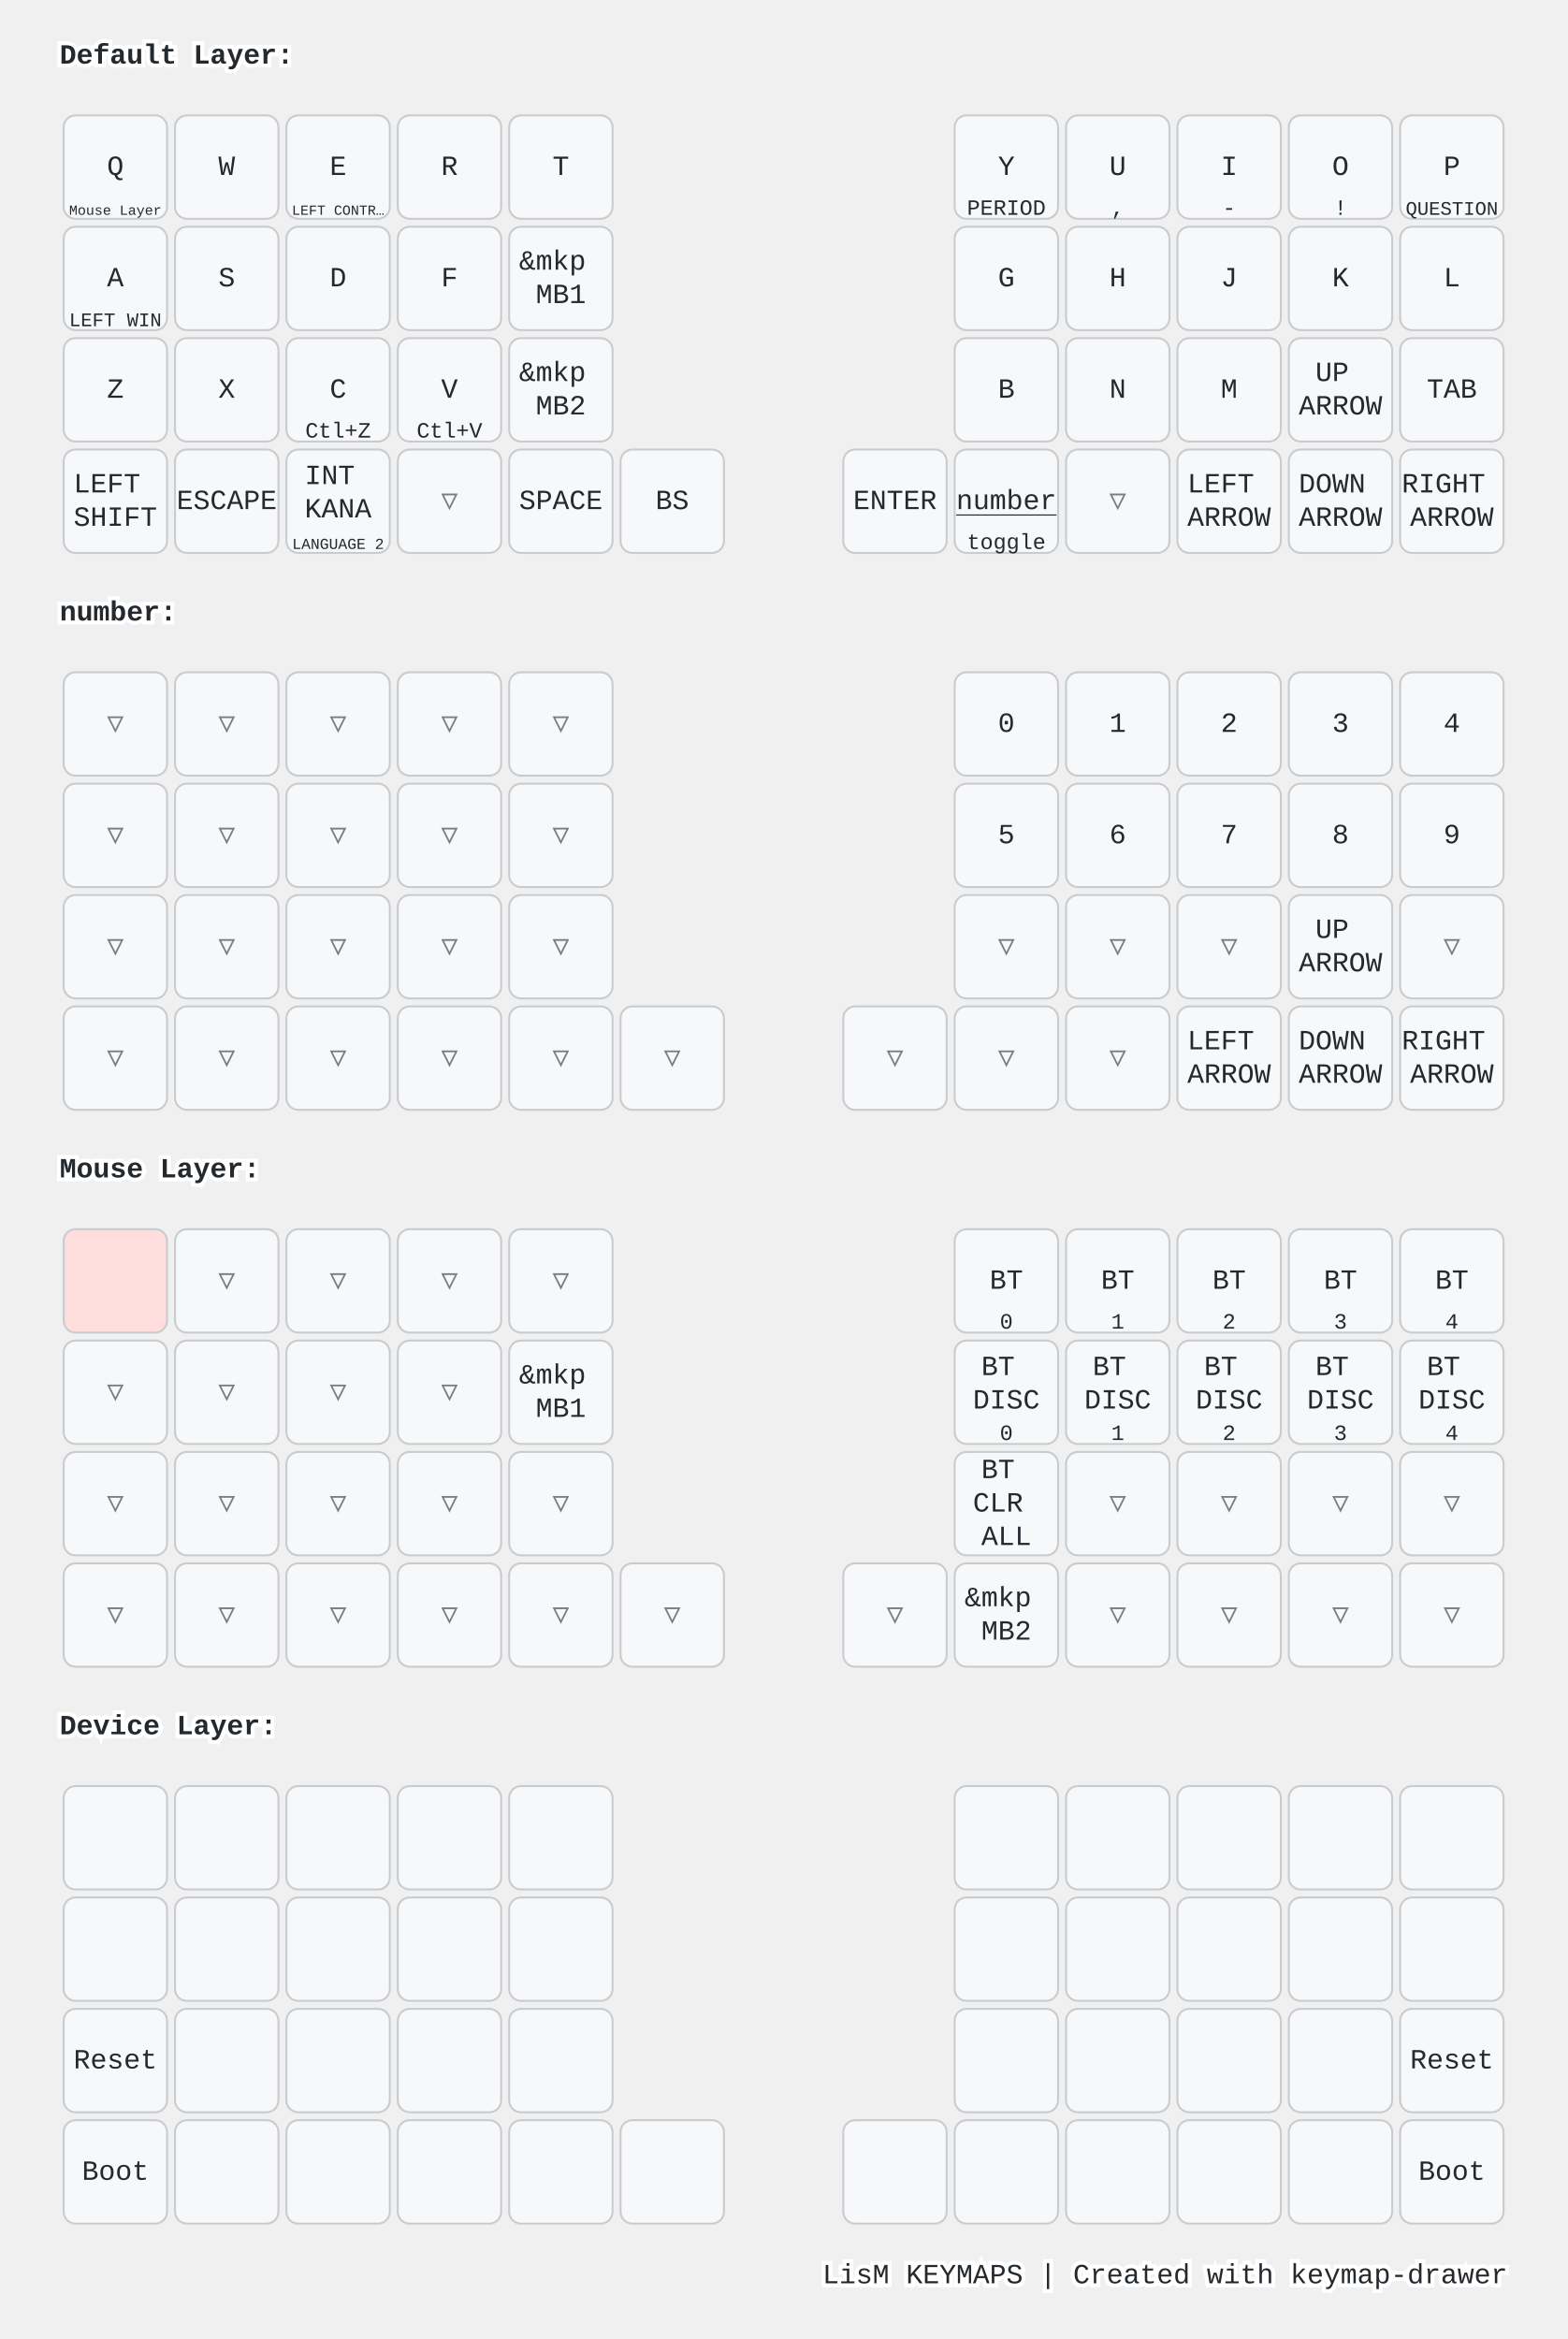
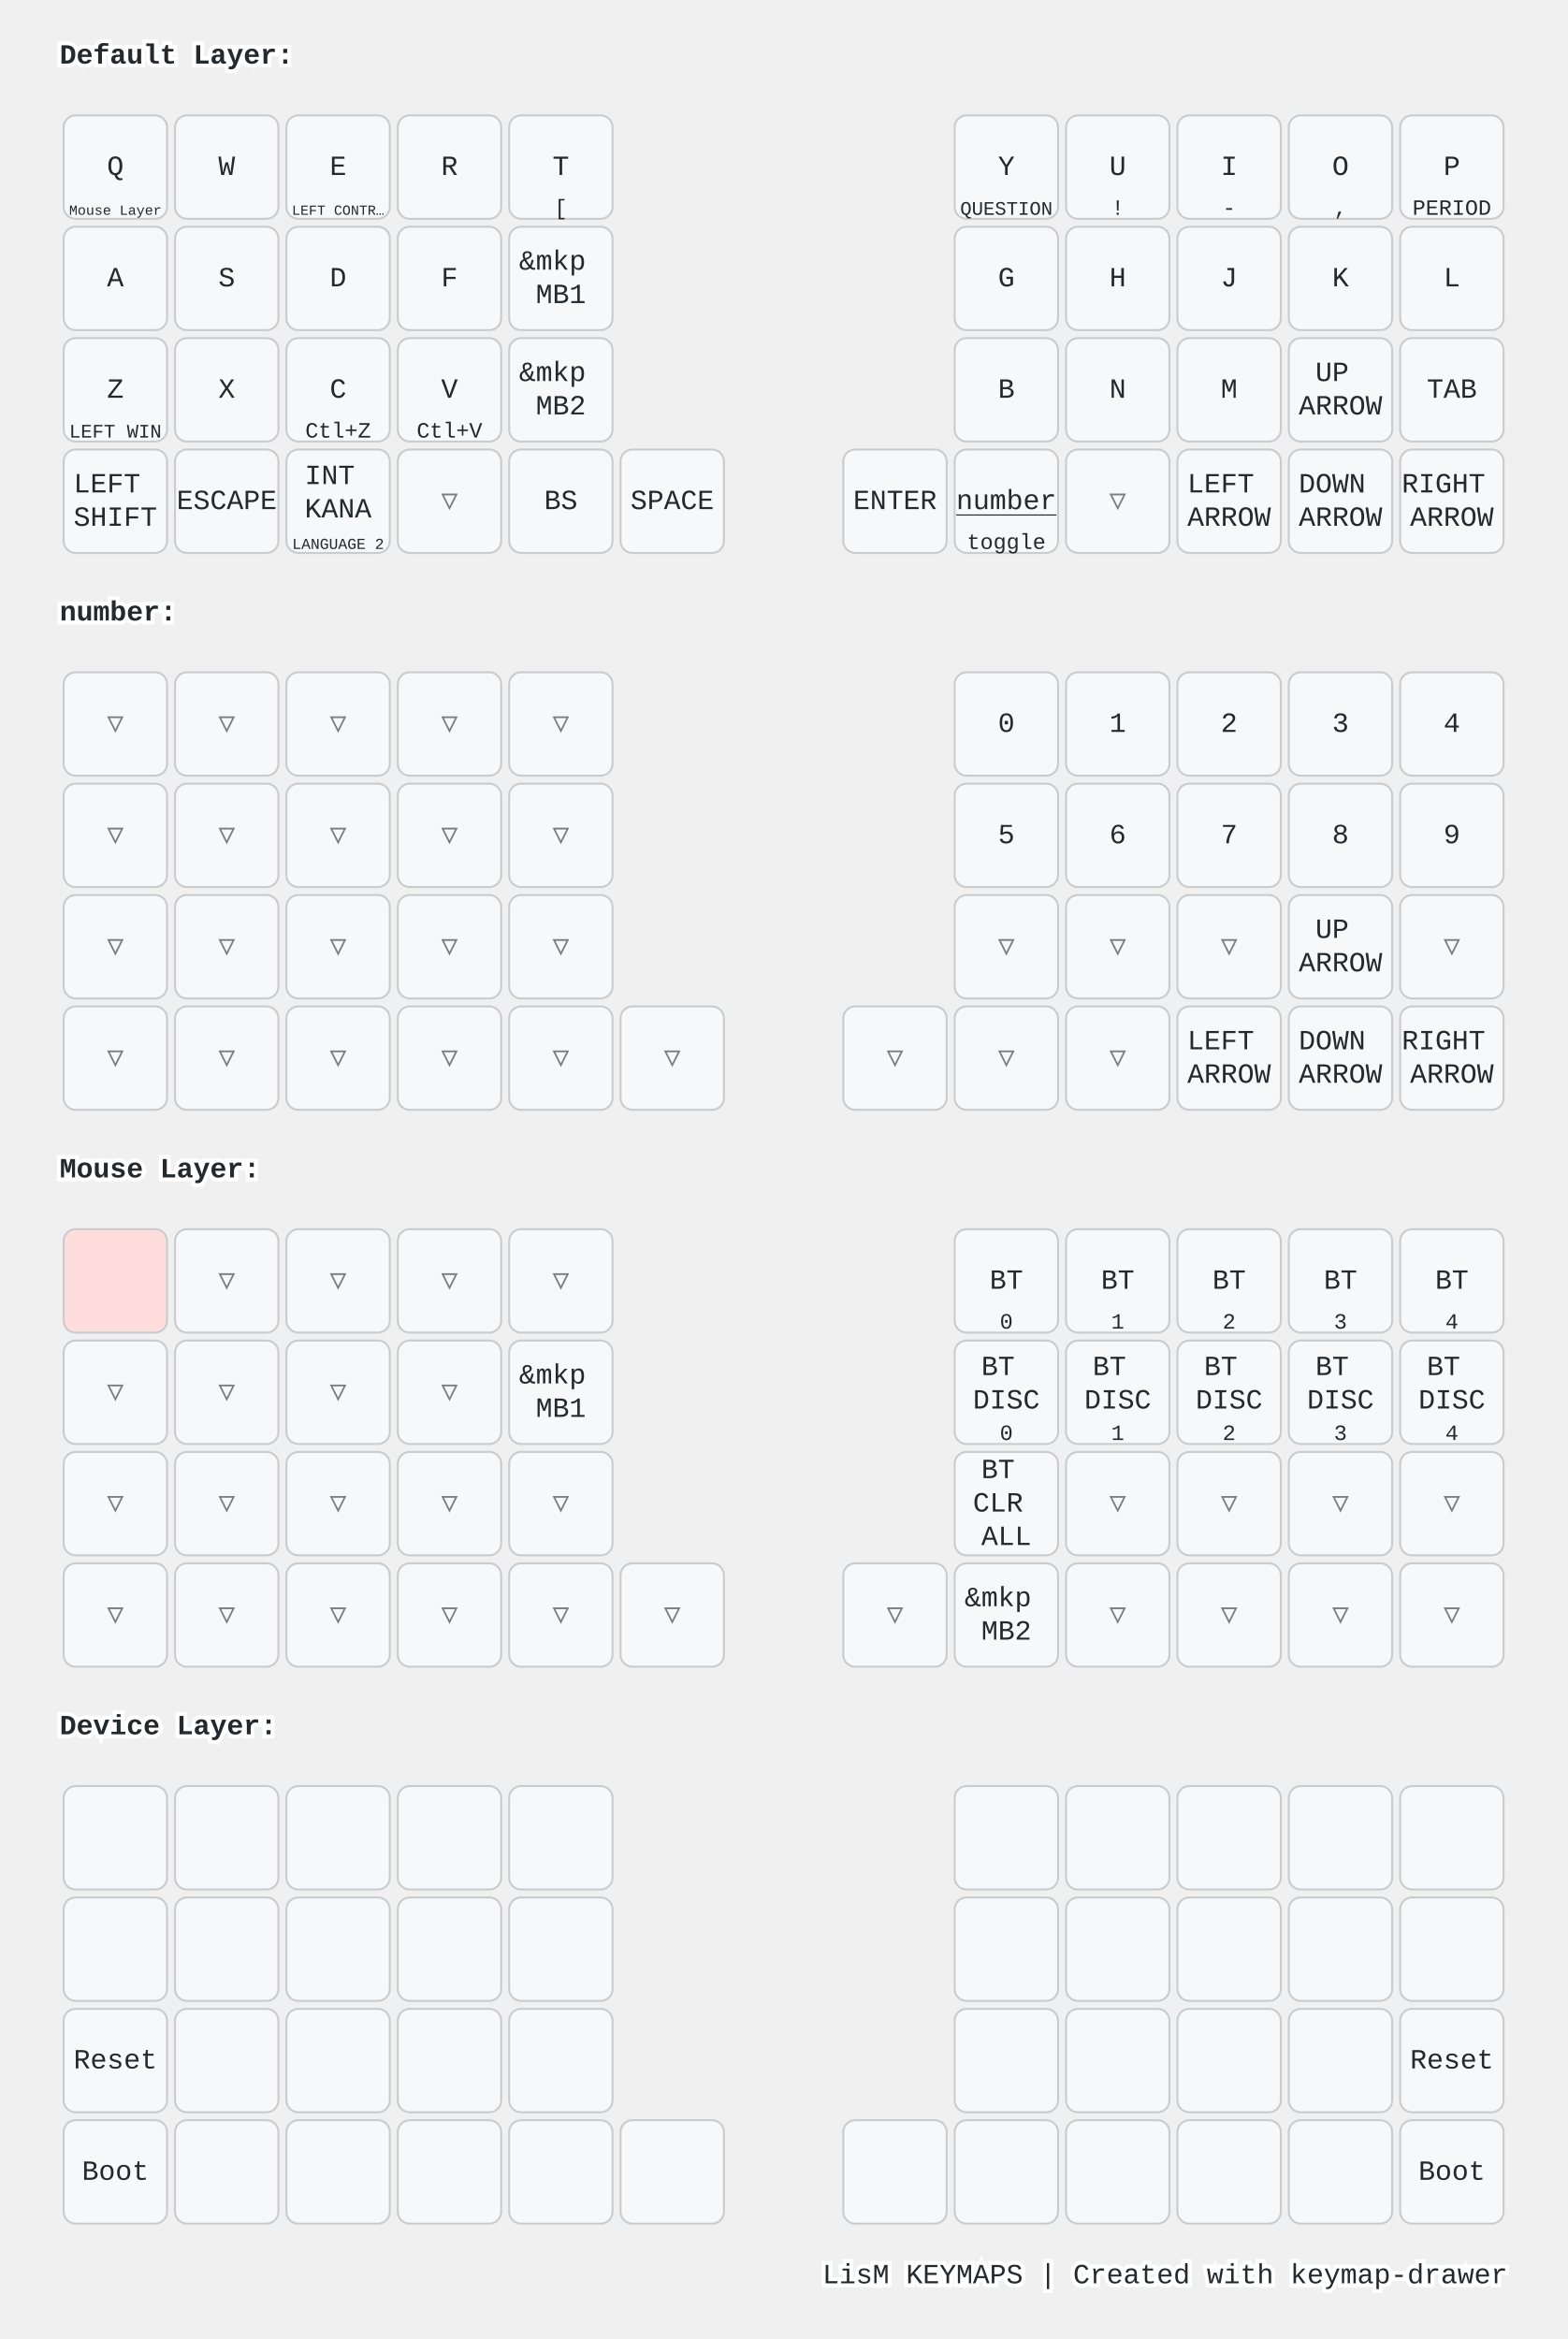
<svg xmlns="http://www.w3.org/2000/svg" width="788" height="1176" viewBox="0 0 788 1176" class="keymap">
  <style>/* inherit to force styles through use tags */
svg path {
    fill: inherit;
}

/* font and background color specifications */
svg.keymap {
    font-family: SFMono-Regular,Consolas,Liberation Mono,Menlo,monospace;
    font-size: 14px;
    font-kerning: normal;
    text-rendering: optimizeLegibility;
    fill: #24292e;
}

/* default key styling */
rect.key {
    fill: #f6f8fa;
}

rect.key, rect.combo {
    stroke: #c9cccf;
    stroke-width: 1;
}

/* default key side styling, only used is draw_key_sides is set */
rect.side {
    filter: brightness(90%);
}

/* color accent for combo boxes */
rect.combo, rect.combo-separate {
    fill: #cdf;
}

/* color accent for held keys */
rect.held, rect.combo.held {
    fill: #fdd;
}

/* color accent for ghost (optional) keys */
rect.ghost, rect.combo.ghost {
    stroke-dasharray: 4, 4;
    stroke-width: 2;
}

text {
    text-anchor: middle;
    dominant-baseline: middle;
}

/* styling for layer labels */
text.label {
    font-weight: bold;
    text-anchor: start;
    stroke: white;
    stroke-width: 4;
    paint-order: stroke;
}

/* styling for optional footer */
text.footer {
    text-anchor: end;
    dominant-baseline: auto;
    stroke: white;
    stroke-width: 4;
    paint-order: stroke;
}

/* styling for combo tap, and key non-tap label text */
text.combo, text.hold, text.shifted, text.left, text.right {
    font-size: 11px;
}

text.hold {
    text-anchor: middle;
    dominant-baseline: auto;
}

text.shifted {
    text-anchor: middle;
    dominant-baseline: hanging;
}

text.left {
    text-anchor: start;
}

text.right {
    text-anchor: end;
}

text.layer-activator {
    text-decoration: underline;
}

/* styling for hold/shifted label text in combo box */
text.combo.hold, text.combo.shifted, text.combo.left, text.combo.right {
    font-size: 8px;
}

/* lighter symbol for transparent keys */
text.trans {
    fill: #7b7e81;
}

/* styling for combo dendrons */
path.combo {
    stroke-width: 1;
    stroke: gray;
    fill: none;
}

/* Start Tabler Icons Cleanup */
/* cannot use height/width with glyphs */
.icon-tabler &gt; path {
    fill: inherit;
    stroke: inherit;
    stroke-width: 2;
}
/* hide tabler's default box */
.icon-tabler &gt; path[stroke="none"][fill="none"] {
    visibility: hidden;
}
/* End Tabler Icons Cleanup */

@media (prefers-color-scheme: dark) {
svg.keymap { fill: #d1d6db; }
rect.key { fill: #3f4750; }
rect.key, rect.combo { stroke: #60666c; }
rect.combo, rect.combo-separate { fill: #1f3d7a; }
rect.held, rect.combo.held { fill: #854747; }
text.label, text.footer { stroke: black; }
text.trans { fill: #7e8184; }
path.combo { stroke: #7f7f7f; }

}</style>
  <g transform="translate(30, 0)" class="layer-Default Layer">
    <text x="0" y="28" class="label" id="Default-Layer">Default Layer:</text>
    <g transform="translate(0, 56)">
      <g transform="translate(28, 28)" class="key keypos-0">
        <rect rx="6" ry="6" x="-26" y="-26" width="52" height="52" class="key" />
        <text x="0" y="0" class="key tap">Q</text>
        <a href="#Mouse-Layer">
          <text x="0" y="24" class="key hold layer-activator">
            <tspan style="font-size: 64%">Mouse Layer</tspan>
          </text>
        </a>
      </g>
      <g transform="translate(84, 28)" class="key keypos-1">
        <rect rx="6" ry="6" x="-26" y="-26" width="52" height="52" class="key" />
        <text x="0" y="0" class="key tap">W</text>
      </g>
      <g transform="translate(140, 28)" class="key keypos-2">
        <rect rx="6" ry="6" x="-26" y="-26" width="52" height="52" class="key" />
        <text x="0" y="0" class="key tap">E</text>
        <text x="0" y="24" class="key hold">
          <tspan style="font-size: 64%">LEFT CONTR…</tspan>
        </text>
      </g>
      <g transform="translate(196, 28)" class="key keypos-3">
        <rect rx="6" ry="6" x="-26" y="-26" width="52" height="52" class="key" />
        <text x="0" y="0" class="key tap">R</text>
      </g>
      <g transform="translate(252, 28)" class="key keypos-4">
        <rect rx="6" ry="6" x="-26" y="-26" width="52" height="52" class="key" />
        <text x="0" y="0" class="key tap">T</text>
+         <text x="0" y="24" class="key hold">[</text>
      </g>
      <g transform="translate(476, 28)" class="key keypos-5">
        <rect rx="6" ry="6" x="-26" y="-26" width="52" height="52" class="key" />
        <text x="0" y="0" class="key tap">Y</text>
-         <text x="0" y="24" class="key hold">PERIOD</text>
+         <text x="0" y="24" class="key hold">
+           <tspan style="font-size: 88%">QUESTION</tspan>
+         </text>
      </g>
      <g transform="translate(532, 28)" class="key keypos-6">
        <rect rx="6" ry="6" x="-26" y="-26" width="52" height="52" class="key" />
        <text x="0" y="0" class="key tap">U</text>
-         <text x="0" y="24" class="key hold">,</text>
+         <text x="0" y="24" class="key hold">!</text>
      </g>
      <g transform="translate(588, 28)" class="key keypos-7">
        <rect rx="6" ry="6" x="-26" y="-26" width="52" height="52" class="key" />
        <text x="0" y="0" class="key tap">I</text>
        <text x="0" y="24" class="key hold">-</text>
      </g>
      <g transform="translate(644, 28)" class="key keypos-8">
        <rect rx="6" ry="6" x="-26" y="-26" width="52" height="52" class="key" />
        <text x="0" y="0" class="key tap">O</text>
-         <text x="0" y="24" class="key hold">!</text>
+         <text x="0" y="24" class="key hold">,</text>
      </g>
      <g transform="translate(700, 28)" class="key keypos-9">
        <rect rx="6" ry="6" x="-26" y="-26" width="52" height="52" class="key" />
        <text x="0" y="0" class="key tap">P</text>
-         <text x="0" y="24" class="key hold">
-           <tspan style="font-size: 88%">QUESTION</tspan>
-         </text>
+         <text x="0" y="24" class="key hold">PERIOD</text>
      </g>
      <g transform="translate(28, 84)" class="key keypos-10">
        <rect rx="6" ry="6" x="-26" y="-26" width="52" height="52" class="key" />
        <text x="0" y="0" class="key tap">A</text>
+       </g>
+       <g transform="translate(84, 84)" class="key keypos-11">
+         <rect rx="6" ry="6" x="-26" y="-26" width="52" height="52" class="key" />
+         <text x="0" y="0" class="key tap">S</text>
+       </g>
+       <g transform="translate(140, 84)" class="key keypos-12">
+         <rect rx="6" ry="6" x="-26" y="-26" width="52" height="52" class="key" />
+         <text x="0" y="0" class="key tap">D</text>
+       </g>
+       <g transform="translate(196, 84)" class="key keypos-13">
+         <rect rx="6" ry="6" x="-26" y="-26" width="52" height="52" class="key" />
+         <text x="0" y="0" class="key tap">F</text>
+       </g>
+       <g transform="translate(252, 84)" class="key keypos-14">
+         <rect rx="6" ry="6" x="-26" y="-26" width="52" height="52" class="key" />
+         <text x="0" y="0" class="key tap">
+           <tspan x="0" dy="-0.6em">&amp;mkp</tspan>
+           <tspan x="0" dy="1.2em">MB1</tspan>
+         </text>
+       </g>
+       <g transform="translate(476, 84)" class="key keypos-15">
+         <rect rx="6" ry="6" x="-26" y="-26" width="52" height="52" class="key" />
+         <text x="0" y="0" class="key tap">G</text>
+       </g>
+       <g transform="translate(532, 84)" class="key keypos-16">
+         <rect rx="6" ry="6" x="-26" y="-26" width="52" height="52" class="key" />
+         <text x="0" y="0" class="key tap">H</text>
+       </g>
+       <g transform="translate(588, 84)" class="key keypos-17">
+         <rect rx="6" ry="6" x="-26" y="-26" width="52" height="52" class="key" />
+         <text x="0" y="0" class="key tap">J</text>
+       </g>
+       <g transform="translate(644, 84)" class="key keypos-18">
+         <rect rx="6" ry="6" x="-26" y="-26" width="52" height="52" class="key" />
+         <text x="0" y="0" class="key tap">K</text>
+       </g>
+       <g transform="translate(700, 84)" class="key keypos-19">
+         <rect rx="6" ry="6" x="-26" y="-26" width="52" height="52" class="key" />
+         <text x="0" y="0" class="key tap">L</text>
+       </g>
+       <g transform="translate(28, 140)" class="key keypos-20">
+         <rect rx="6" ry="6" x="-26" y="-26" width="52" height="52" class="key" />
+         <text x="0" y="0" class="key tap">Z</text>
        <text x="0" y="24" class="key hold">
          <tspan style="font-size: 88%">LEFT WIN</tspan>
        </text>
      </g>
-       <g transform="translate(84, 84)" class="key keypos-11">
-         <rect rx="6" ry="6" x="-26" y="-26" width="52" height="52" class="key" />
-         <text x="0" y="0" class="key tap">S</text>
-       </g>
-       <g transform="translate(140, 84)" class="key keypos-12">
-         <rect rx="6" ry="6" x="-26" y="-26" width="52" height="52" class="key" />
-         <text x="0" y="0" class="key tap">D</text>
-       </g>
-       <g transform="translate(196, 84)" class="key keypos-13">
-         <rect rx="6" ry="6" x="-26" y="-26" width="52" height="52" class="key" />
-         <text x="0" y="0" class="key tap">F</text>
-       </g>
-       <g transform="translate(252, 84)" class="key keypos-14">
-         <rect rx="6" ry="6" x="-26" y="-26" width="52" height="52" class="key" />
-         <text x="0" y="0" class="key tap">
-           <tspan x="0" dy="-0.6em">&amp;mkp</tspan>
-           <tspan x="0" dy="1.2em">MB1</tspan>
-         </text>
-       </g>
-       <g transform="translate(476, 84)" class="key keypos-15">
-         <rect rx="6" ry="6" x="-26" y="-26" width="52" height="52" class="key" />
-         <text x="0" y="0" class="key tap">G</text>
-       </g>
-       <g transform="translate(532, 84)" class="key keypos-16">
-         <rect rx="6" ry="6" x="-26" y="-26" width="52" height="52" class="key" />
-         <text x="0" y="0" class="key tap">H</text>
-       </g>
-       <g transform="translate(588, 84)" class="key keypos-17">
-         <rect rx="6" ry="6" x="-26" y="-26" width="52" height="52" class="key" />
-         <text x="0" y="0" class="key tap">J</text>
-       </g>
-       <g transform="translate(644, 84)" class="key keypos-18">
-         <rect rx="6" ry="6" x="-26" y="-26" width="52" height="52" class="key" />
-         <text x="0" y="0" class="key tap">K</text>
-       </g>
-       <g transform="translate(700, 84)" class="key keypos-19">
-         <rect rx="6" ry="6" x="-26" y="-26" width="52" height="52" class="key" />
-         <text x="0" y="0" class="key tap">L</text>
-       </g>
-       <g transform="translate(28, 140)" class="key keypos-20">
-         <rect rx="6" ry="6" x="-26" y="-26" width="52" height="52" class="key" />
-         <text x="0" y="0" class="key tap">Z</text>
-       </g>
      <g transform="translate(84, 140)" class="key keypos-21">
        <rect rx="6" ry="6" x="-26" y="-26" width="52" height="52" class="key" />
        <text x="0" y="0" class="key tap">X</text>
      </g>
      <g transform="translate(140, 140)" class="key keypos-22">
        <rect rx="6" ry="6" x="-26" y="-26" width="52" height="52" class="key" />
        <text x="0" y="0" class="key tap">C</text>
        <text x="0" y="24" class="key hold">Ctl+Z</text>
      </g>
      <g transform="translate(196, 140)" class="key keypos-23">
        <rect rx="6" ry="6" x="-26" y="-26" width="52" height="52" class="key" />
        <text x="0" y="0" class="key tap">V</text>
        <text x="0" y="24" class="key hold">Ctl+V</text>
      </g>
      <g transform="translate(252, 140)" class="key keypos-24">
        <rect rx="6" ry="6" x="-26" y="-26" width="52" height="52" class="key" />
        <text x="0" y="0" class="key tap">
          <tspan x="0" dy="-0.6em">&amp;mkp</tspan>
          <tspan x="0" dy="1.2em">MB2</tspan>
        </text>
      </g>
      <g transform="translate(476, 140)" class="key keypos-25">
        <rect rx="6" ry="6" x="-26" y="-26" width="52" height="52" class="key" />
        <text x="0" y="0" class="key tap">B</text>
      </g>
      <g transform="translate(532, 140)" class="key keypos-26">
        <rect rx="6" ry="6" x="-26" y="-26" width="52" height="52" class="key" />
        <text x="0" y="0" class="key tap">N</text>
      </g>
      <g transform="translate(588, 140)" class="key keypos-27">
        <rect rx="6" ry="6" x="-26" y="-26" width="52" height="52" class="key" />
        <text x="0" y="0" class="key tap">M</text>
      </g>
      <g transform="translate(644, 140)" class="key keypos-28">
        <rect rx="6" ry="6" x="-26" y="-26" width="52" height="52" class="key" />
        <text x="0" y="0" class="key tap">
          <tspan x="0" dy="-0.6em">UP</tspan>
          <tspan x="0" dy="1.2em">ARROW</tspan>
        </text>
      </g>
      <g transform="translate(700, 140)" class="key keypos-29">
        <rect rx="6" ry="6" x="-26" y="-26" width="52" height="52" class="key" />
        <text x="0" y="0" class="key tap">TAB</text>
      </g>
      <g transform="translate(28, 196)" class="key keypos-30">
        <rect rx="6" ry="6" x="-26" y="-26" width="52" height="52" class="key" />
        <text x="0" y="0" class="key tap">
          <tspan x="0" dy="-0.6em">LEFT</tspan>
          <tspan x="0" dy="1.2em">SHIFT</tspan>
        </text>
      </g>
      <g transform="translate(84, 196)" class="key keypos-31">
        <rect rx="6" ry="6" x="-26" y="-26" width="52" height="52" class="key" />
        <text x="0" y="0" class="key tap">ESCAPE</text>
      </g>
      <g transform="translate(140, 196)" class="key keypos-32">
        <rect rx="6" ry="6" x="-26" y="-26" width="52" height="52" class="key" />
        <text x="0" y="0" class="key tap">
          <tspan x="0" dy="-0.9em">INT</tspan>
          <tspan x="0" dy="1.2em">KANA</tspan>
        </text>
        <text x="0" y="24" class="key hold">
          <tspan style="font-size: 70%">LANGUAGE 2</tspan>
        </text>
      </g>
      <g transform="translate(196, 196)" class="key trans keypos-33">
        <rect rx="6" ry="6" x="-26" y="-26" width="52" height="52" class="key trans" />
        <text x="0" y="0" class="key trans tap">▽</text>
      </g>
      <g transform="translate(252, 196)" class="key keypos-34">
        <rect rx="6" ry="6" x="-26" y="-26" width="52" height="52" class="key" />
+         <text x="0" y="0" class="key tap">BS</text>
+       </g>
+       <g transform="translate(308, 196)" class="key keypos-35">
+         <rect rx="6" ry="6" x="-26" y="-26" width="52" height="52" class="key" />
        <text x="0" y="0" class="key tap">SPACE</text>
-       </g>
-       <g transform="translate(308, 196)" class="key keypos-35">
-         <rect rx="6" ry="6" x="-26" y="-26" width="52" height="52" class="key" />
-         <text x="0" y="0" class="key tap">BS</text>
      </g>
      <g transform="translate(420, 196)" class="key keypos-36">
        <rect rx="6" ry="6" x="-26" y="-26" width="52" height="52" class="key" />
        <text x="0" y="0" class="key tap">ENTER</text>
      </g>
      <g transform="translate(476, 196)" class="key keypos-37">
        <rect rx="6" ry="6" x="-26" y="-26" width="52" height="52" class="key" />
        <a href="#number">
          <text x="0" y="0" class="key tap layer-activator">number</text>
        </a>
        <text x="0" y="24" class="key hold">toggle</text>
      </g>
      <g transform="translate(532, 196)" class="key trans keypos-38">
        <rect rx="6" ry="6" x="-26" y="-26" width="52" height="52" class="key trans" />
        <text x="0" y="0" class="key trans tap">▽</text>
      </g>
      <g transform="translate(588, 196)" class="key keypos-39">
        <rect rx="6" ry="6" x="-26" y="-26" width="52" height="52" class="key" />
        <text x="0" y="0" class="key tap">
          <tspan x="0" dy="-0.6em">LEFT</tspan>
          <tspan x="0" dy="1.2em">ARROW</tspan>
        </text>
      </g>
      <g transform="translate(644, 196)" class="key keypos-40">
        <rect rx="6" ry="6" x="-26" y="-26" width="52" height="52" class="key" />
        <text x="0" y="0" class="key tap">
          <tspan x="0" dy="-0.6em">DOWN</tspan>
          <tspan x="0" dy="1.2em">ARROW</tspan>
        </text>
      </g>
      <g transform="translate(700, 196)" class="key keypos-41">
        <rect rx="6" ry="6" x="-26" y="-26" width="52" height="52" class="key" />
        <text x="0" y="0" class="key tap">
          <tspan x="0" dy="-0.6em">RIGHT</tspan>
          <tspan x="0" dy="1.2em">ARROW</tspan>
        </text>
      </g>
    </g>
  </g>
  <g transform="translate(30, 280)" class="layer-number">
    <text x="0" y="28" class="label" id="number">number:</text>
    <g transform="translate(0, 56)">
      <g transform="translate(28, 28)" class="key trans keypos-0">
        <rect rx="6" ry="6" x="-26" y="-26" width="52" height="52" class="key trans" />
        <text x="0" y="0" class="key trans tap">▽</text>
      </g>
      <g transform="translate(84, 28)" class="key trans keypos-1">
        <rect rx="6" ry="6" x="-26" y="-26" width="52" height="52" class="key trans" />
        <text x="0" y="0" class="key trans tap">▽</text>
      </g>
      <g transform="translate(140, 28)" class="key trans keypos-2">
        <rect rx="6" ry="6" x="-26" y="-26" width="52" height="52" class="key trans" />
        <text x="0" y="0" class="key trans tap">▽</text>
      </g>
      <g transform="translate(196, 28)" class="key trans keypos-3">
        <rect rx="6" ry="6" x="-26" y="-26" width="52" height="52" class="key trans" />
        <text x="0" y="0" class="key trans tap">▽</text>
      </g>
      <g transform="translate(252, 28)" class="key trans keypos-4">
        <rect rx="6" ry="6" x="-26" y="-26" width="52" height="52" class="key trans" />
        <text x="0" y="0" class="key trans tap">▽</text>
      </g>
      <g transform="translate(476, 28)" class="key keypos-5">
        <rect rx="6" ry="6" x="-26" y="-26" width="52" height="52" class="key" />
        <text x="0" y="0" class="key tap">0</text>
      </g>
      <g transform="translate(532, 28)" class="key keypos-6">
        <rect rx="6" ry="6" x="-26" y="-26" width="52" height="52" class="key" />
        <text x="0" y="0" class="key tap">1</text>
      </g>
      <g transform="translate(588, 28)" class="key keypos-7">
        <rect rx="6" ry="6" x="-26" y="-26" width="52" height="52" class="key" />
        <text x="0" y="0" class="key tap">2</text>
      </g>
      <g transform="translate(644, 28)" class="key keypos-8">
        <rect rx="6" ry="6" x="-26" y="-26" width="52" height="52" class="key" />
        <text x="0" y="0" class="key tap">3</text>
      </g>
      <g transform="translate(700, 28)" class="key keypos-9">
        <rect rx="6" ry="6" x="-26" y="-26" width="52" height="52" class="key" />
        <text x="0" y="0" class="key tap">4</text>
      </g>
      <g transform="translate(28, 84)" class="key trans keypos-10">
        <rect rx="6" ry="6" x="-26" y="-26" width="52" height="52" class="key trans" />
        <text x="0" y="0" class="key trans tap">▽</text>
      </g>
      <g transform="translate(84, 84)" class="key trans keypos-11">
        <rect rx="6" ry="6" x="-26" y="-26" width="52" height="52" class="key trans" />
        <text x="0" y="0" class="key trans tap">▽</text>
      </g>
      <g transform="translate(140, 84)" class="key trans keypos-12">
        <rect rx="6" ry="6" x="-26" y="-26" width="52" height="52" class="key trans" />
        <text x="0" y="0" class="key trans tap">▽</text>
      </g>
      <g transform="translate(196, 84)" class="key trans keypos-13">
        <rect rx="6" ry="6" x="-26" y="-26" width="52" height="52" class="key trans" />
        <text x="0" y="0" class="key trans tap">▽</text>
      </g>
      <g transform="translate(252, 84)" class="key trans keypos-14">
        <rect rx="6" ry="6" x="-26" y="-26" width="52" height="52" class="key trans" />
        <text x="0" y="0" class="key trans tap">▽</text>
      </g>
      <g transform="translate(476, 84)" class="key keypos-15">
        <rect rx="6" ry="6" x="-26" y="-26" width="52" height="52" class="key" />
        <text x="0" y="0" class="key tap">5</text>
      </g>
      <g transform="translate(532, 84)" class="key keypos-16">
        <rect rx="6" ry="6" x="-26" y="-26" width="52" height="52" class="key" />
        <text x="0" y="0" class="key tap">6</text>
      </g>
      <g transform="translate(588, 84)" class="key keypos-17">
        <rect rx="6" ry="6" x="-26" y="-26" width="52" height="52" class="key" />
        <text x="0" y="0" class="key tap">7</text>
      </g>
      <g transform="translate(644, 84)" class="key keypos-18">
        <rect rx="6" ry="6" x="-26" y="-26" width="52" height="52" class="key" />
        <text x="0" y="0" class="key tap">8</text>
      </g>
      <g transform="translate(700, 84)" class="key keypos-19">
        <rect rx="6" ry="6" x="-26" y="-26" width="52" height="52" class="key" />
        <text x="0" y="0" class="key tap">9</text>
      </g>
      <g transform="translate(28, 140)" class="key trans keypos-20">
        <rect rx="6" ry="6" x="-26" y="-26" width="52" height="52" class="key trans" />
        <text x="0" y="0" class="key trans tap">▽</text>
      </g>
      <g transform="translate(84, 140)" class="key trans keypos-21">
        <rect rx="6" ry="6" x="-26" y="-26" width="52" height="52" class="key trans" />
        <text x="0" y="0" class="key trans tap">▽</text>
      </g>
      <g transform="translate(140, 140)" class="key trans keypos-22">
        <rect rx="6" ry="6" x="-26" y="-26" width="52" height="52" class="key trans" />
        <text x="0" y="0" class="key trans tap">▽</text>
      </g>
      <g transform="translate(196, 140)" class="key trans keypos-23">
        <rect rx="6" ry="6" x="-26" y="-26" width="52" height="52" class="key trans" />
        <text x="0" y="0" class="key trans tap">▽</text>
      </g>
      <g transform="translate(252, 140)" class="key trans keypos-24">
        <rect rx="6" ry="6" x="-26" y="-26" width="52" height="52" class="key trans" />
        <text x="0" y="0" class="key trans tap">▽</text>
      </g>
      <g transform="translate(476, 140)" class="key trans keypos-25">
        <rect rx="6" ry="6" x="-26" y="-26" width="52" height="52" class="key trans" />
        <text x="0" y="0" class="key trans tap">▽</text>
      </g>
      <g transform="translate(532, 140)" class="key trans keypos-26">
        <rect rx="6" ry="6" x="-26" y="-26" width="52" height="52" class="key trans" />
        <text x="0" y="0" class="key trans tap">▽</text>
      </g>
      <g transform="translate(588, 140)" class="key trans keypos-27">
        <rect rx="6" ry="6" x="-26" y="-26" width="52" height="52" class="key trans" />
        <text x="0" y="0" class="key trans tap">▽</text>
      </g>
      <g transform="translate(644, 140)" class="key keypos-28">
        <rect rx="6" ry="6" x="-26" y="-26" width="52" height="52" class="key" />
        <text x="0" y="0" class="key tap">
          <tspan x="0" dy="-0.6em">UP</tspan>
          <tspan x="0" dy="1.2em">ARROW</tspan>
        </text>
      </g>
      <g transform="translate(700, 140)" class="key trans keypos-29">
        <rect rx="6" ry="6" x="-26" y="-26" width="52" height="52" class="key trans" />
        <text x="0" y="0" class="key trans tap">▽</text>
      </g>
      <g transform="translate(28, 196)" class="key trans keypos-30">
        <rect rx="6" ry="6" x="-26" y="-26" width="52" height="52" class="key trans" />
        <text x="0" y="0" class="key trans tap">▽</text>
      </g>
      <g transform="translate(84, 196)" class="key trans keypos-31">
        <rect rx="6" ry="6" x="-26" y="-26" width="52" height="52" class="key trans" />
        <text x="0" y="0" class="key trans tap">▽</text>
      </g>
      <g transform="translate(140, 196)" class="key trans keypos-32">
        <rect rx="6" ry="6" x="-26" y="-26" width="52" height="52" class="key trans" />
        <text x="0" y="0" class="key trans tap">▽</text>
      </g>
      <g transform="translate(196, 196)" class="key trans keypos-33">
        <rect rx="6" ry="6" x="-26" y="-26" width="52" height="52" class="key trans" />
        <text x="0" y="0" class="key trans tap">▽</text>
      </g>
      <g transform="translate(252, 196)" class="key trans keypos-34">
        <rect rx="6" ry="6" x="-26" y="-26" width="52" height="52" class="key trans" />
        <text x="0" y="0" class="key trans tap">▽</text>
      </g>
      <g transform="translate(308, 196)" class="key trans keypos-35">
        <rect rx="6" ry="6" x="-26" y="-26" width="52" height="52" class="key trans" />
        <text x="0" y="0" class="key trans tap">▽</text>
      </g>
      <g transform="translate(420, 196)" class="key trans keypos-36">
        <rect rx="6" ry="6" x="-26" y="-26" width="52" height="52" class="key trans" />
        <text x="0" y="0" class="key trans tap">▽</text>
      </g>
      <g transform="translate(476, 196)" class="key trans keypos-37">
        <rect rx="6" ry="6" x="-26" y="-26" width="52" height="52" class="key trans" />
        <text x="0" y="0" class="key trans tap">▽</text>
      </g>
      <g transform="translate(532, 196)" class="key trans keypos-38">
        <rect rx="6" ry="6" x="-26" y="-26" width="52" height="52" class="key trans" />
        <text x="0" y="0" class="key trans tap">▽</text>
      </g>
      <g transform="translate(588, 196)" class="key keypos-39">
        <rect rx="6" ry="6" x="-26" y="-26" width="52" height="52" class="key" />
        <text x="0" y="0" class="key tap">
          <tspan x="0" dy="-0.6em">LEFT</tspan>
          <tspan x="0" dy="1.2em">ARROW</tspan>
        </text>
      </g>
      <g transform="translate(644, 196)" class="key keypos-40">
        <rect rx="6" ry="6" x="-26" y="-26" width="52" height="52" class="key" />
        <text x="0" y="0" class="key tap">
          <tspan x="0" dy="-0.6em">DOWN</tspan>
          <tspan x="0" dy="1.2em">ARROW</tspan>
        </text>
      </g>
      <g transform="translate(700, 196)" class="key keypos-41">
        <rect rx="6" ry="6" x="-26" y="-26" width="52" height="52" class="key" />
        <text x="0" y="0" class="key tap">
          <tspan x="0" dy="-0.6em">RIGHT</tspan>
          <tspan x="0" dy="1.2em">ARROW</tspan>
        </text>
      </g>
    </g>
  </g>
  <g transform="translate(30, 560)" class="layer-Mouse Layer">
    <text x="0" y="28" class="label" id="Mouse-Layer">Mouse Layer:</text>
    <g transform="translate(0, 56)">
      <g transform="translate(28, 28)" class="key held keypos-0">
        <rect rx="6" ry="6" x="-26" y="-26" width="52" height="52" class="key held" />
      </g>
      <g transform="translate(84, 28)" class="key trans keypos-1">
        <rect rx="6" ry="6" x="-26" y="-26" width="52" height="52" class="key trans" />
        <text x="0" y="0" class="key trans tap">▽</text>
      </g>
      <g transform="translate(140, 28)" class="key trans keypos-2">
        <rect rx="6" ry="6" x="-26" y="-26" width="52" height="52" class="key trans" />
        <text x="0" y="0" class="key trans tap">▽</text>
      </g>
      <g transform="translate(196, 28)" class="key trans keypos-3">
        <rect rx="6" ry="6" x="-26" y="-26" width="52" height="52" class="key trans" />
        <text x="0" y="0" class="key trans tap">▽</text>
      </g>
      <g transform="translate(252, 28)" class="key trans keypos-4">
        <rect rx="6" ry="6" x="-26" y="-26" width="52" height="52" class="key trans" />
        <text x="0" y="0" class="key trans tap">▽</text>
      </g>
      <g transform="translate(476, 28)" class="key keypos-5">
        <rect rx="6" ry="6" x="-26" y="-26" width="52" height="52" class="key" />
        <text x="0" y="0" class="key tap">BT</text>
        <text x="0" y="24" class="key hold">0</text>
      </g>
      <g transform="translate(532, 28)" class="key keypos-6">
        <rect rx="6" ry="6" x="-26" y="-26" width="52" height="52" class="key" />
        <text x="0" y="0" class="key tap">BT</text>
        <text x="0" y="24" class="key hold">1</text>
      </g>
      <g transform="translate(588, 28)" class="key keypos-7">
        <rect rx="6" ry="6" x="-26" y="-26" width="52" height="52" class="key" />
        <text x="0" y="0" class="key tap">BT</text>
        <text x="0" y="24" class="key hold">2</text>
      </g>
      <g transform="translate(644, 28)" class="key keypos-8">
        <rect rx="6" ry="6" x="-26" y="-26" width="52" height="52" class="key" />
        <text x="0" y="0" class="key tap">BT</text>
        <text x="0" y="24" class="key hold">3</text>
      </g>
      <g transform="translate(700, 28)" class="key keypos-9">
        <rect rx="6" ry="6" x="-26" y="-26" width="52" height="52" class="key" />
        <text x="0" y="0" class="key tap">BT</text>
        <text x="0" y="24" class="key hold">4</text>
      </g>
      <g transform="translate(28, 84)" class="key trans keypos-10">
        <rect rx="6" ry="6" x="-26" y="-26" width="52" height="52" class="key trans" />
        <text x="0" y="0" class="key trans tap">▽</text>
      </g>
      <g transform="translate(84, 84)" class="key trans keypos-11">
        <rect rx="6" ry="6" x="-26" y="-26" width="52" height="52" class="key trans" />
        <text x="0" y="0" class="key trans tap">▽</text>
      </g>
      <g transform="translate(140, 84)" class="key trans keypos-12">
        <rect rx="6" ry="6" x="-26" y="-26" width="52" height="52" class="key trans" />
        <text x="0" y="0" class="key trans tap">▽</text>
      </g>
      <g transform="translate(196, 84)" class="key trans keypos-13">
        <rect rx="6" ry="6" x="-26" y="-26" width="52" height="52" class="key trans" />
        <text x="0" y="0" class="key trans tap">▽</text>
      </g>
      <g transform="translate(252, 84)" class="key keypos-14">
        <rect rx="6" ry="6" x="-26" y="-26" width="52" height="52" class="key" />
        <text x="0" y="0" class="key tap">
          <tspan x="0" dy="-0.6em">&amp;mkp</tspan>
          <tspan x="0" dy="1.2em">MB1</tspan>
        </text>
      </g>
      <g transform="translate(476, 84)" class="key keypos-15">
        <rect rx="6" ry="6" x="-26" y="-26" width="52" height="52" class="key" />
        <text x="0" y="0" class="key tap">
          <tspan x="0" dy="-0.9em">BT</tspan>
          <tspan x="0" dy="1.2em">DISC</tspan>
        </text>
        <text x="0" y="24" class="key hold">0</text>
      </g>
      <g transform="translate(532, 84)" class="key keypos-16">
        <rect rx="6" ry="6" x="-26" y="-26" width="52" height="52" class="key" />
        <text x="0" y="0" class="key tap">
          <tspan x="0" dy="-0.9em">BT</tspan>
          <tspan x="0" dy="1.2em">DISC</tspan>
        </text>
        <text x="0" y="24" class="key hold">1</text>
      </g>
      <g transform="translate(588, 84)" class="key keypos-17">
        <rect rx="6" ry="6" x="-26" y="-26" width="52" height="52" class="key" />
        <text x="0" y="0" class="key tap">
          <tspan x="0" dy="-0.9em">BT</tspan>
          <tspan x="0" dy="1.2em">DISC</tspan>
        </text>
        <text x="0" y="24" class="key hold">2</text>
      </g>
      <g transform="translate(644, 84)" class="key keypos-18">
        <rect rx="6" ry="6" x="-26" y="-26" width="52" height="52" class="key" />
        <text x="0" y="0" class="key tap">
          <tspan x="0" dy="-0.9em">BT</tspan>
          <tspan x="0" dy="1.2em">DISC</tspan>
        </text>
        <text x="0" y="24" class="key hold">3</text>
      </g>
      <g transform="translate(700, 84)" class="key keypos-19">
        <rect rx="6" ry="6" x="-26" y="-26" width="52" height="52" class="key" />
        <text x="0" y="0" class="key tap">
          <tspan x="0" dy="-0.9em">BT</tspan>
          <tspan x="0" dy="1.2em">DISC</tspan>
        </text>
        <text x="0" y="24" class="key hold">4</text>
      </g>
      <g transform="translate(28, 140)" class="key trans keypos-20">
        <rect rx="6" ry="6" x="-26" y="-26" width="52" height="52" class="key trans" />
        <text x="0" y="0" class="key trans tap">▽</text>
      </g>
      <g transform="translate(84, 140)" class="key trans keypos-21">
        <rect rx="6" ry="6" x="-26" y="-26" width="52" height="52" class="key trans" />
        <text x="0" y="0" class="key trans tap">▽</text>
      </g>
      <g transform="translate(140, 140)" class="key trans keypos-22">
        <rect rx="6" ry="6" x="-26" y="-26" width="52" height="52" class="key trans" />
        <text x="0" y="0" class="key trans tap">▽</text>
      </g>
      <g transform="translate(196, 140)" class="key trans keypos-23">
        <rect rx="6" ry="6" x="-26" y="-26" width="52" height="52" class="key trans" />
        <text x="0" y="0" class="key trans tap">▽</text>
      </g>
      <g transform="translate(252, 140)" class="key trans keypos-24">
        <rect rx="6" ry="6" x="-26" y="-26" width="52" height="52" class="key trans" />
        <text x="0" y="0" class="key trans tap">▽</text>
      </g>
      <g transform="translate(476, 140)" class="key keypos-25">
        <rect rx="6" ry="6" x="-26" y="-26" width="52" height="52" class="key" />
        <text x="0" y="0" class="key tap">
          <tspan x="0" dy="-1.2em">BT</tspan>
          <tspan x="0" dy="1.2em">CLR</tspan>
          <tspan x="0" dy="1.2em">ALL</tspan>
        </text>
      </g>
      <g transform="translate(532, 140)" class="key trans keypos-26">
        <rect rx="6" ry="6" x="-26" y="-26" width="52" height="52" class="key trans" />
        <text x="0" y="0" class="key trans tap">▽</text>
      </g>
      <g transform="translate(588, 140)" class="key trans keypos-27">
        <rect rx="6" ry="6" x="-26" y="-26" width="52" height="52" class="key trans" />
        <text x="0" y="0" class="key trans tap">▽</text>
      </g>
      <g transform="translate(644, 140)" class="key trans keypos-28">
        <rect rx="6" ry="6" x="-26" y="-26" width="52" height="52" class="key trans" />
        <text x="0" y="0" class="key trans tap">▽</text>
      </g>
      <g transform="translate(700, 140)" class="key trans keypos-29">
        <rect rx="6" ry="6" x="-26" y="-26" width="52" height="52" class="key trans" />
        <text x="0" y="0" class="key trans tap">▽</text>
      </g>
      <g transform="translate(28, 196)" class="key trans keypos-30">
        <rect rx="6" ry="6" x="-26" y="-26" width="52" height="52" class="key trans" />
        <text x="0" y="0" class="key trans tap">▽</text>
      </g>
      <g transform="translate(84, 196)" class="key trans keypos-31">
        <rect rx="6" ry="6" x="-26" y="-26" width="52" height="52" class="key trans" />
        <text x="0" y="0" class="key trans tap">▽</text>
      </g>
      <g transform="translate(140, 196)" class="key trans keypos-32">
        <rect rx="6" ry="6" x="-26" y="-26" width="52" height="52" class="key trans" />
        <text x="0" y="0" class="key trans tap">▽</text>
      </g>
      <g transform="translate(196, 196)" class="key trans keypos-33">
        <rect rx="6" ry="6" x="-26" y="-26" width="52" height="52" class="key trans" />
        <text x="0" y="0" class="key trans tap">▽</text>
      </g>
      <g transform="translate(252, 196)" class="key trans keypos-34">
        <rect rx="6" ry="6" x="-26" y="-26" width="52" height="52" class="key trans" />
        <text x="0" y="0" class="key trans tap">▽</text>
      </g>
      <g transform="translate(308, 196)" class="key trans keypos-35">
        <rect rx="6" ry="6" x="-26" y="-26" width="52" height="52" class="key trans" />
        <text x="0" y="0" class="key trans tap">▽</text>
      </g>
      <g transform="translate(420, 196)" class="key trans keypos-36">
        <rect rx="6" ry="6" x="-26" y="-26" width="52" height="52" class="key trans" />
        <text x="0" y="0" class="key trans tap">▽</text>
      </g>
      <g transform="translate(476, 196)" class="key keypos-37">
        <rect rx="6" ry="6" x="-26" y="-26" width="52" height="52" class="key" />
        <text x="0" y="0" class="key tap">
          <tspan x="0" dy="-0.6em">&amp;mkp</tspan>
          <tspan x="0" dy="1.2em">MB2</tspan>
        </text>
      </g>
      <g transform="translate(532, 196)" class="key trans keypos-38">
        <rect rx="6" ry="6" x="-26" y="-26" width="52" height="52" class="key trans" />
        <text x="0" y="0" class="key trans tap">▽</text>
      </g>
      <g transform="translate(588, 196)" class="key trans keypos-39">
        <rect rx="6" ry="6" x="-26" y="-26" width="52" height="52" class="key trans" />
        <text x="0" y="0" class="key trans tap">▽</text>
      </g>
      <g transform="translate(644, 196)" class="key trans keypos-40">
        <rect rx="6" ry="6" x="-26" y="-26" width="52" height="52" class="key trans" />
        <text x="0" y="0" class="key trans tap">▽</text>
      </g>
      <g transform="translate(700, 196)" class="key trans keypos-41">
        <rect rx="6" ry="6" x="-26" y="-26" width="52" height="52" class="key trans" />
        <text x="0" y="0" class="key trans tap">▽</text>
      </g>
    </g>
  </g>
  <g transform="translate(30, 840)" class="layer-Device Layer">
    <text x="0" y="28" class="label" id="Device-Layer">Device Layer:</text>
    <g transform="translate(0, 56)">
      <g transform="translate(28, 28)" class="key keypos-0">
        <rect rx="6" ry="6" x="-26" y="-26" width="52" height="52" class="key" />
      </g>
      <g transform="translate(84, 28)" class="key keypos-1">
        <rect rx="6" ry="6" x="-26" y="-26" width="52" height="52" class="key" />
      </g>
      <g transform="translate(140, 28)" class="key keypos-2">
        <rect rx="6" ry="6" x="-26" y="-26" width="52" height="52" class="key" />
      </g>
      <g transform="translate(196, 28)" class="key keypos-3">
        <rect rx="6" ry="6" x="-26" y="-26" width="52" height="52" class="key" />
      </g>
      <g transform="translate(252, 28)" class="key keypos-4">
        <rect rx="6" ry="6" x="-26" y="-26" width="52" height="52" class="key" />
      </g>
      <g transform="translate(476, 28)" class="key keypos-5">
        <rect rx="6" ry="6" x="-26" y="-26" width="52" height="52" class="key" />
      </g>
      <g transform="translate(532, 28)" class="key keypos-6">
        <rect rx="6" ry="6" x="-26" y="-26" width="52" height="52" class="key" />
      </g>
      <g transform="translate(588, 28)" class="key keypos-7">
        <rect rx="6" ry="6" x="-26" y="-26" width="52" height="52" class="key" />
      </g>
      <g transform="translate(644, 28)" class="key keypos-8">
        <rect rx="6" ry="6" x="-26" y="-26" width="52" height="52" class="key" />
      </g>
      <g transform="translate(700, 28)" class="key keypos-9">
        <rect rx="6" ry="6" x="-26" y="-26" width="52" height="52" class="key" />
      </g>
      <g transform="translate(28, 84)" class="key keypos-10">
        <rect rx="6" ry="6" x="-26" y="-26" width="52" height="52" class="key" />
      </g>
      <g transform="translate(84, 84)" class="key keypos-11">
        <rect rx="6" ry="6" x="-26" y="-26" width="52" height="52" class="key" />
      </g>
      <g transform="translate(140, 84)" class="key keypos-12">
        <rect rx="6" ry="6" x="-26" y="-26" width="52" height="52" class="key" />
      </g>
      <g transform="translate(196, 84)" class="key keypos-13">
        <rect rx="6" ry="6" x="-26" y="-26" width="52" height="52" class="key" />
      </g>
      <g transform="translate(252, 84)" class="key keypos-14">
        <rect rx="6" ry="6" x="-26" y="-26" width="52" height="52" class="key" />
      </g>
      <g transform="translate(476, 84)" class="key keypos-15">
        <rect rx="6" ry="6" x="-26" y="-26" width="52" height="52" class="key" />
      </g>
      <g transform="translate(532, 84)" class="key keypos-16">
        <rect rx="6" ry="6" x="-26" y="-26" width="52" height="52" class="key" />
      </g>
      <g transform="translate(588, 84)" class="key keypos-17">
        <rect rx="6" ry="6" x="-26" y="-26" width="52" height="52" class="key" />
      </g>
      <g transform="translate(644, 84)" class="key keypos-18">
        <rect rx="6" ry="6" x="-26" y="-26" width="52" height="52" class="key" />
      </g>
      <g transform="translate(700, 84)" class="key keypos-19">
        <rect rx="6" ry="6" x="-26" y="-26" width="52" height="52" class="key" />
      </g>
      <g transform="translate(28, 140)" class="key keypos-20">
        <rect rx="6" ry="6" x="-26" y="-26" width="52" height="52" class="key" />
        <text x="0" y="0" class="key tap">Reset</text>
      </g>
      <g transform="translate(84, 140)" class="key keypos-21">
        <rect rx="6" ry="6" x="-26" y="-26" width="52" height="52" class="key" />
      </g>
      <g transform="translate(140, 140)" class="key keypos-22">
        <rect rx="6" ry="6" x="-26" y="-26" width="52" height="52" class="key" />
      </g>
      <g transform="translate(196, 140)" class="key keypos-23">
        <rect rx="6" ry="6" x="-26" y="-26" width="52" height="52" class="key" />
      </g>
      <g transform="translate(252, 140)" class="key keypos-24">
        <rect rx="6" ry="6" x="-26" y="-26" width="52" height="52" class="key" />
      </g>
      <g transform="translate(476, 140)" class="key keypos-25">
        <rect rx="6" ry="6" x="-26" y="-26" width="52" height="52" class="key" />
      </g>
      <g transform="translate(532, 140)" class="key keypos-26">
        <rect rx="6" ry="6" x="-26" y="-26" width="52" height="52" class="key" />
      </g>
      <g transform="translate(588, 140)" class="key keypos-27">
        <rect rx="6" ry="6" x="-26" y="-26" width="52" height="52" class="key" />
      </g>
      <g transform="translate(644, 140)" class="key keypos-28">
        <rect rx="6" ry="6" x="-26" y="-26" width="52" height="52" class="key" />
      </g>
      <g transform="translate(700, 140)" class="key keypos-29">
        <rect rx="6" ry="6" x="-26" y="-26" width="52" height="52" class="key" />
        <text x="0" y="0" class="key tap">Reset</text>
      </g>
      <g transform="translate(28, 196)" class="key keypos-30">
        <rect rx="6" ry="6" x="-26" y="-26" width="52" height="52" class="key" />
        <text x="0" y="0" class="key tap">Boot</text>
      </g>
      <g transform="translate(84, 196)" class="key keypos-31">
        <rect rx="6" ry="6" x="-26" y="-26" width="52" height="52" class="key" />
      </g>
      <g transform="translate(140, 196)" class="key keypos-32">
        <rect rx="6" ry="6" x="-26" y="-26" width="52" height="52" class="key" />
      </g>
      <g transform="translate(196, 196)" class="key keypos-33">
        <rect rx="6" ry="6" x="-26" y="-26" width="52" height="52" class="key" />
      </g>
      <g transform="translate(252, 196)" class="key keypos-34">
        <rect rx="6" ry="6" x="-26" y="-26" width="52" height="52" class="key" />
      </g>
      <g transform="translate(308, 196)" class="key keypos-35">
        <rect rx="6" ry="6" x="-26" y="-26" width="52" height="52" class="key" />
      </g>
      <g transform="translate(420, 196)" class="key keypos-36">
        <rect rx="6" ry="6" x="-26" y="-26" width="52" height="52" class="key" />
      </g>
      <g transform="translate(476, 196)" class="key keypos-37">
        <rect rx="6" ry="6" x="-26" y="-26" width="52" height="52" class="key" />
      </g>
      <g transform="translate(532, 196)" class="key keypos-38">
        <rect rx="6" ry="6" x="-26" y="-26" width="52" height="52" class="key" />
      </g>
      <g transform="translate(588, 196)" class="key keypos-39">
        <rect rx="6" ry="6" x="-26" y="-26" width="52" height="52" class="key" />
      </g>
      <g transform="translate(644, 196)" class="key keypos-40">
        <rect rx="6" ry="6" x="-26" y="-26" width="52" height="52" class="key" />
      </g>
      <g transform="translate(700, 196)" class="key keypos-41">
        <rect rx="6" ry="6" x="-26" y="-26" width="52" height="52" class="key" />
        <text x="0" y="0" class="key tap">Boot</text>
      </g>
    </g>
  </g>
  <text x="758.0" y="1148.0" class="footer">LisM KEYMAPS | Created with keymap-drawer</text>
</svg>
